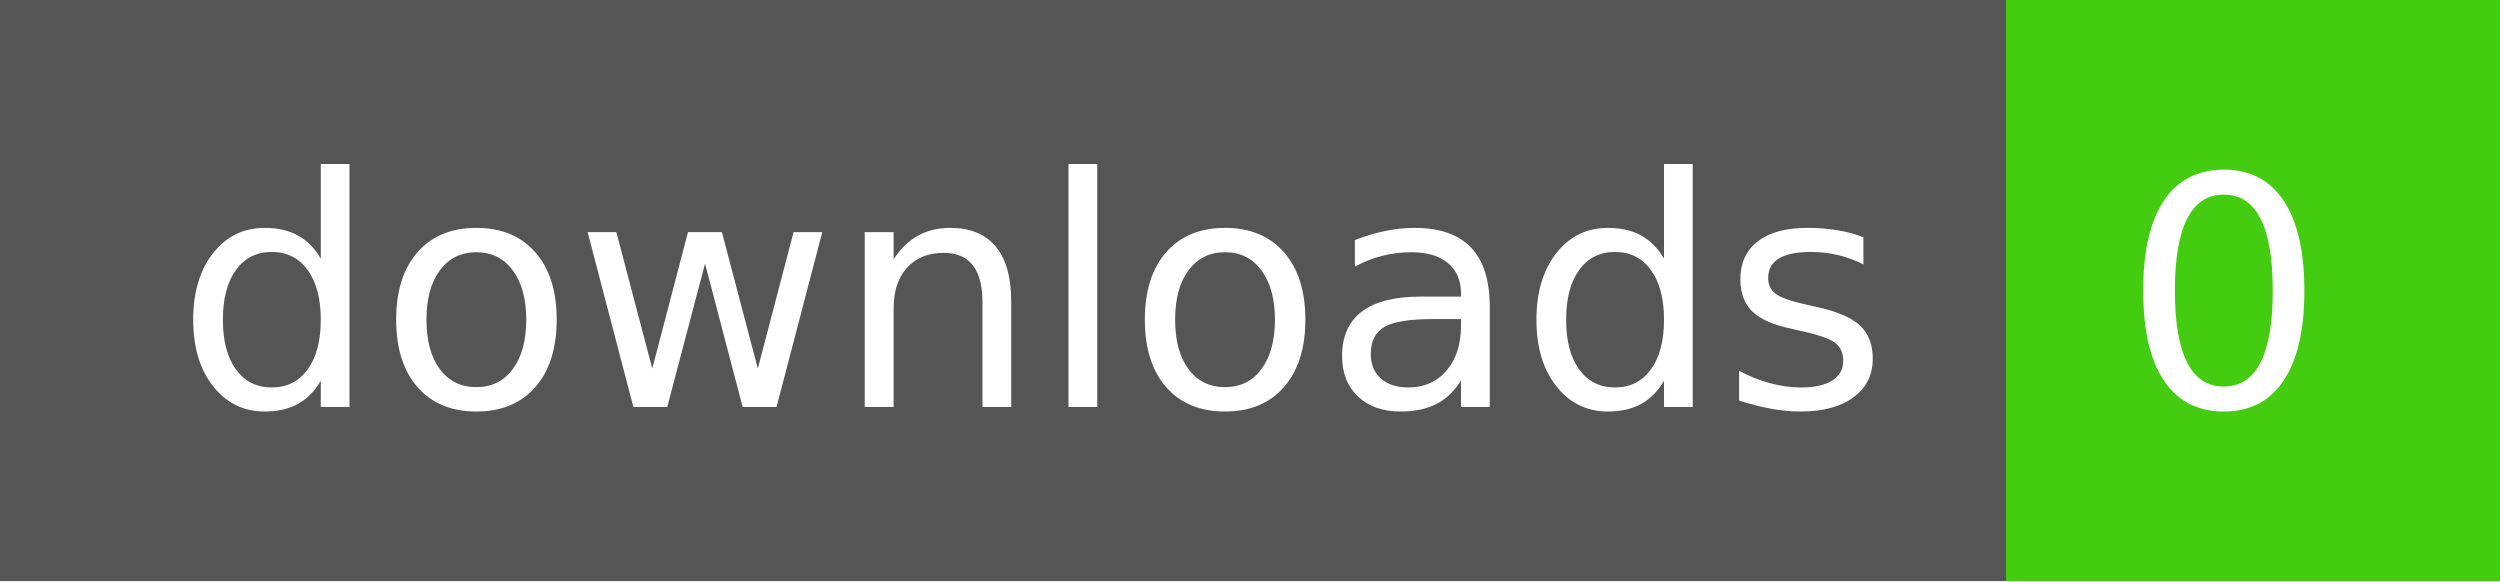
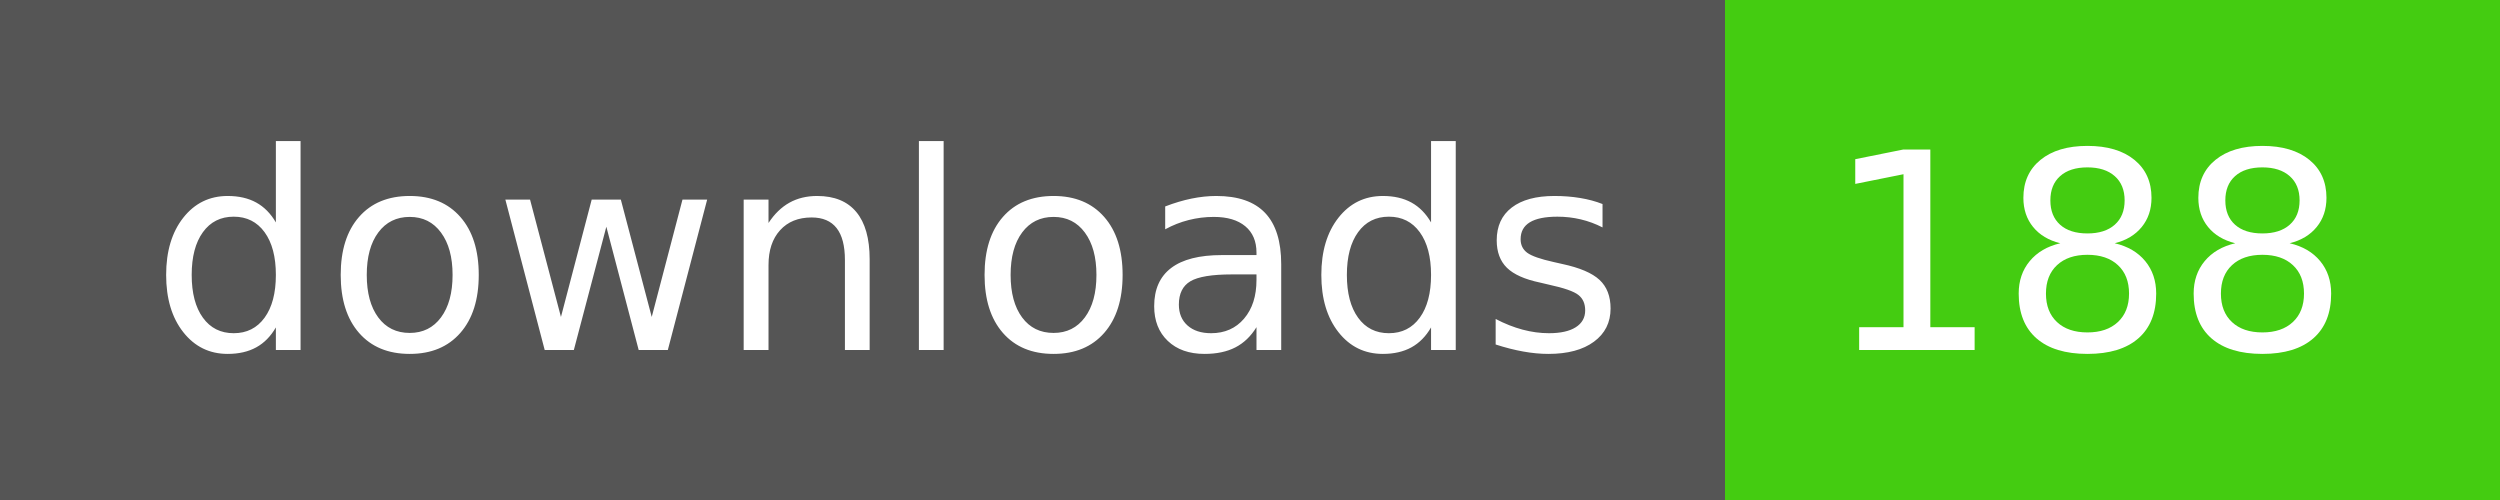
- <svg xmlns="http://www.w3.org/2000/svg" width="86" height="20" role="img" aria-label="downloads: 0">
+ <svg xmlns="http://www.w3.org/2000/svg" width="100" height="20" role="img" aria-label="downloads: 188">
  <g shape-rendering="crispEdges">
    <rect width="69" height="20" fill="#555" />
-     <rect x="69" width="17" height="20" fill="#4c1" />
+     <rect x="69" width="31" height="20" fill="#4c1" />
  </g>
  <g fill="#fff" text-anchor="middle" font-family="Verdana,Geneva,DejaVu Sans,sans-serif" text-rendering="geometricPrecision" font-size="110">
    <text x="355" y="140" transform="scale(.1)" fill="#fff" textLength="590">downloads</text>
-     <text x="765" y="140" transform="scale(.1)" fill="#fff" textLength="70">0</text>
+     <text x="835" y="140" transform="scale(.1)" fill="#fff" textLength="210">188</text>
  </g>
</svg>
